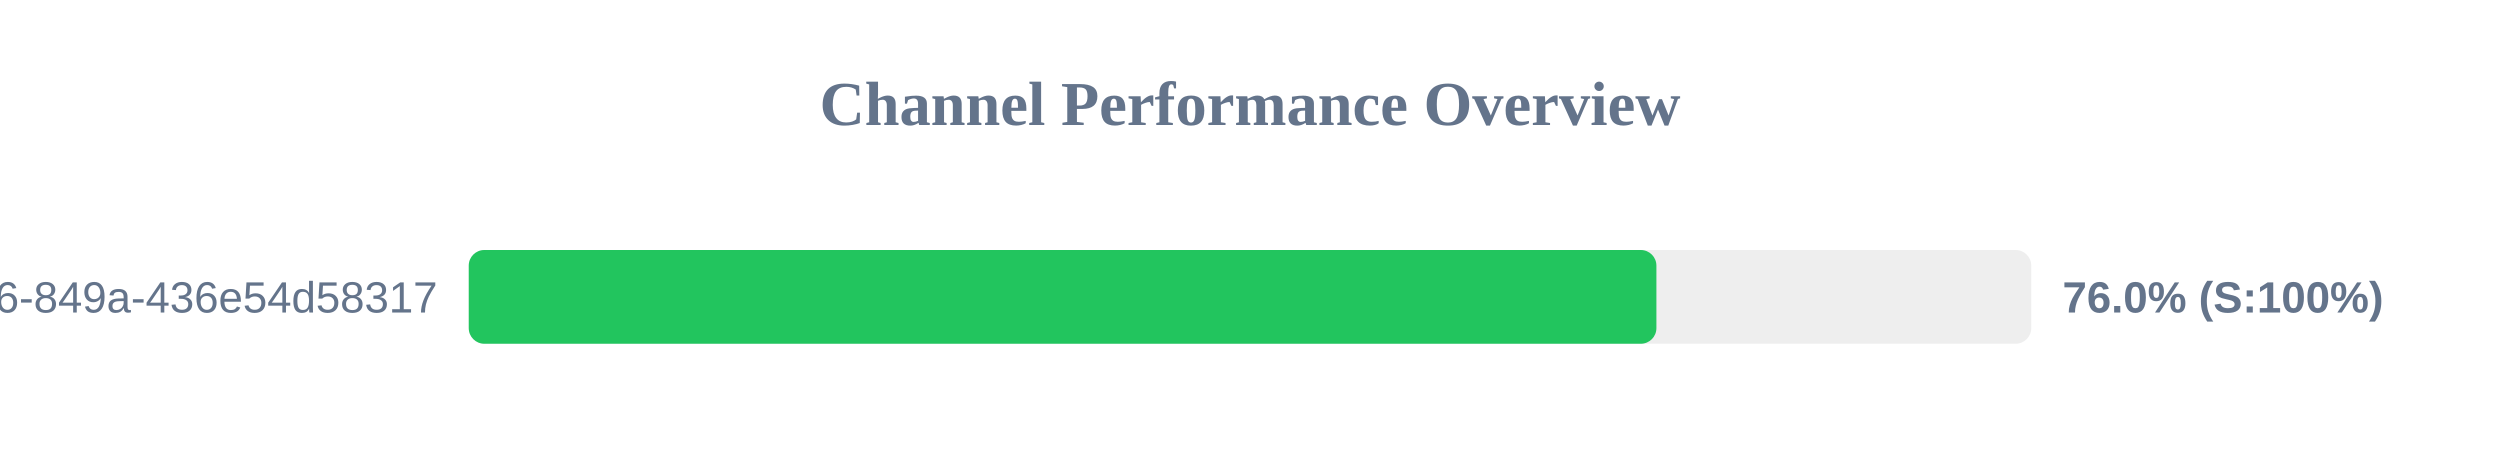
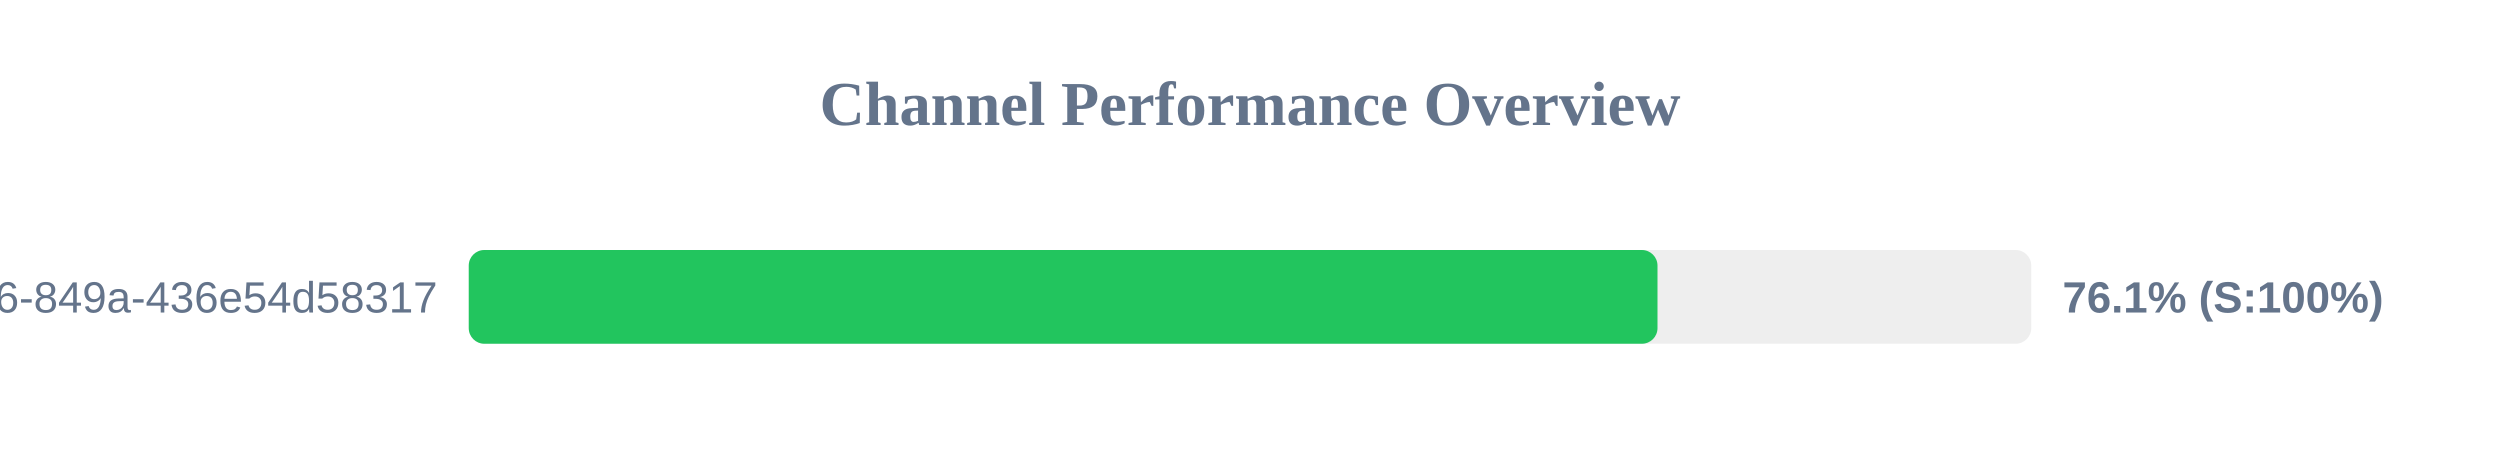
<svg xmlns="http://www.w3.org/2000/svg" width="800" height="150" version="1.1">
  <style>
        .row { font: 14px Arial; fill: #64748b; }
        .score { font: bold 14px Arial; fill: #64748b; }
    </style>
  <text x="400" y="40" text-anchor="middle" font-size="20px" font-weight="bold" fill="#64748b">Channel Performance Overview</text>
  <rect x="150" y="80" width="500" height="30" fill="#eee" rx="5" />
-   <rect x="150" y="80" width="380.05" height="30" fill="#22c55e" rx="5" />
+   <rect x="150" y="80" width="380.4" height="30" fill="#22c55e" rx="5" />
  <text x="140" y="100" text-anchor="end" class="row">?uuid=29fbd51f-03c8-4d76-849a-436e54d58317</text>
-   <text x="660" y="100" text-anchor="start" class="score">76.0% (S:100%)</text>
+   <text x="660" y="100" text-anchor="start" class="score">76.1% (S:100%)</text>
</svg>
